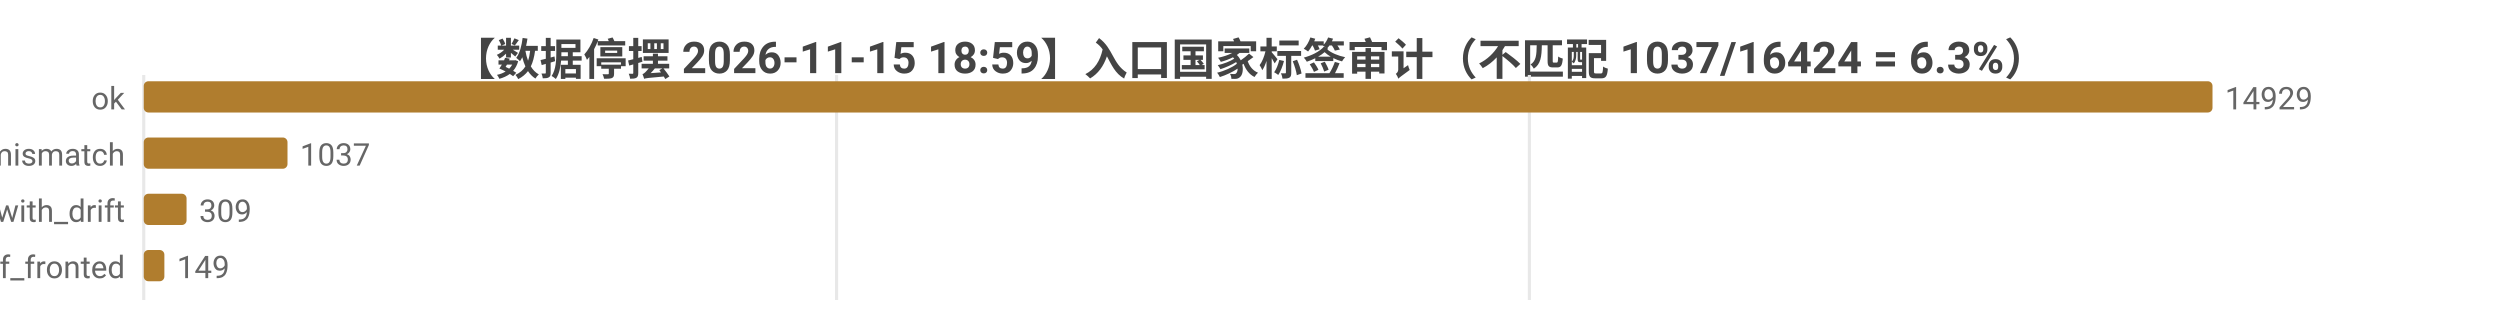
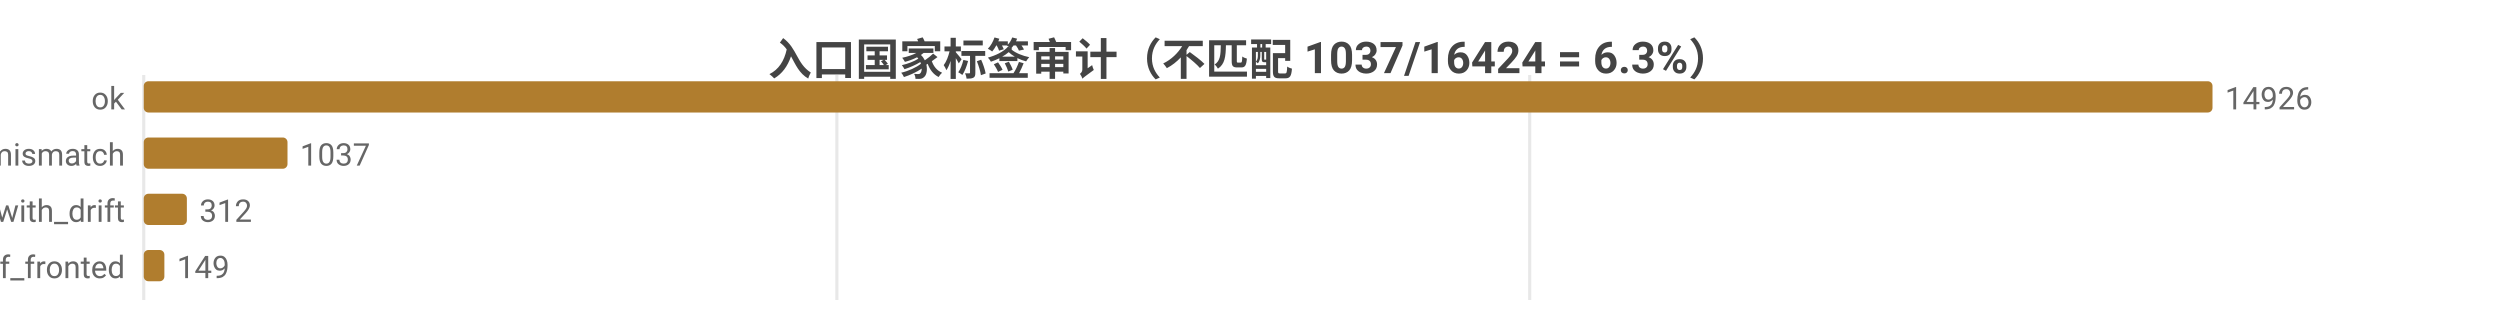
<svg xmlns="http://www.w3.org/2000/svg" width="800" height="104" viewBox="0 0 800 104">
  <rect width="800" height="104" fill="#ffffff" />
  <style>text{font-family:system-ui,-apple-system,'Segoe UI',Roboto,'PingFang SC','Microsoft YaHei','Noto Sans CJK SC',sans-serif}.g{stroke:#e8e8e8;stroke-width:1}.a{stroke:#999;stroke-width:1}.t{font-size:10px;fill:#666}.m{font-size:10px;text-anchor:middle;fill:#666}.e{font-size:10px;text-anchor:end;fill:#666}.l{font-size:11px;fill:#333}.tt{font-size:14px;font-weight:600;text-anchor:middle;fill:#444}.em{font-size:13px;text-anchor:middle;fill:#999}</style>
-   <text class="tt" x="400.0" y="24">【数据停摆 2026-11-15 18:59】入口国家标签审计（不匹配 1037/16424 = 6.3%）</text>
+   <text class="tt" x="400.0" y="24">入口国家标签审计（不匹配 1037/16424 = 6.3%）</text>
  <line class="g" x1="46" y1="24" x2="46" y2="96" />
-   <line class="g" x1="267.7" y1="24" x2="267.7" y2="96" />
-   <line class="g" x1="489.4" y1="24" x2="489.4" y2="96" />
+   <line class="g" x1="267.8" y1="24" x2="267.8" y2="96" />
+   <line class="g" x1="489.5" y1="24" x2="489.5" y2="96" />
  <text class="e" x="40" y="35">ok</text>
  <rect x="46" y="26" width="662" height="10" fill="#b07d2e" rx="1.5" />
-   <text class="t" x="712" y="35">14929</text>
+   <text class="t" x="712" y="35">14926</text>
  <text class="e" x="40" y="53">tag_mismatch</text>
  <rect x="46" y="44" width="46.0" height="10" fill="#b07d2e" rx="1.5" />
  <text class="t" x="96.0" y="53">1037</text>
  <text class="e" x="40" y="71">ok_with_drift</text>
-   <rect x="46" y="62" width="13.7" height="10" fill="#b07d2e" rx="1.5" />
-   <text class="t" x="63.7" y="71">309</text>
+   <rect x="46" y="62" width="13.8" height="10" fill="#b07d2e" rx="1.5" />
+   <text class="t" x="63.8" y="71">312</text>
  <text class="e" x="40" y="89">cf_fronted</text>
  <rect x="46" y="80" width="6.6" height="10" fill="#b07d2e" rx="1.5" />
  <text class="t" x="56.6" y="89">149</text>
</svg>
